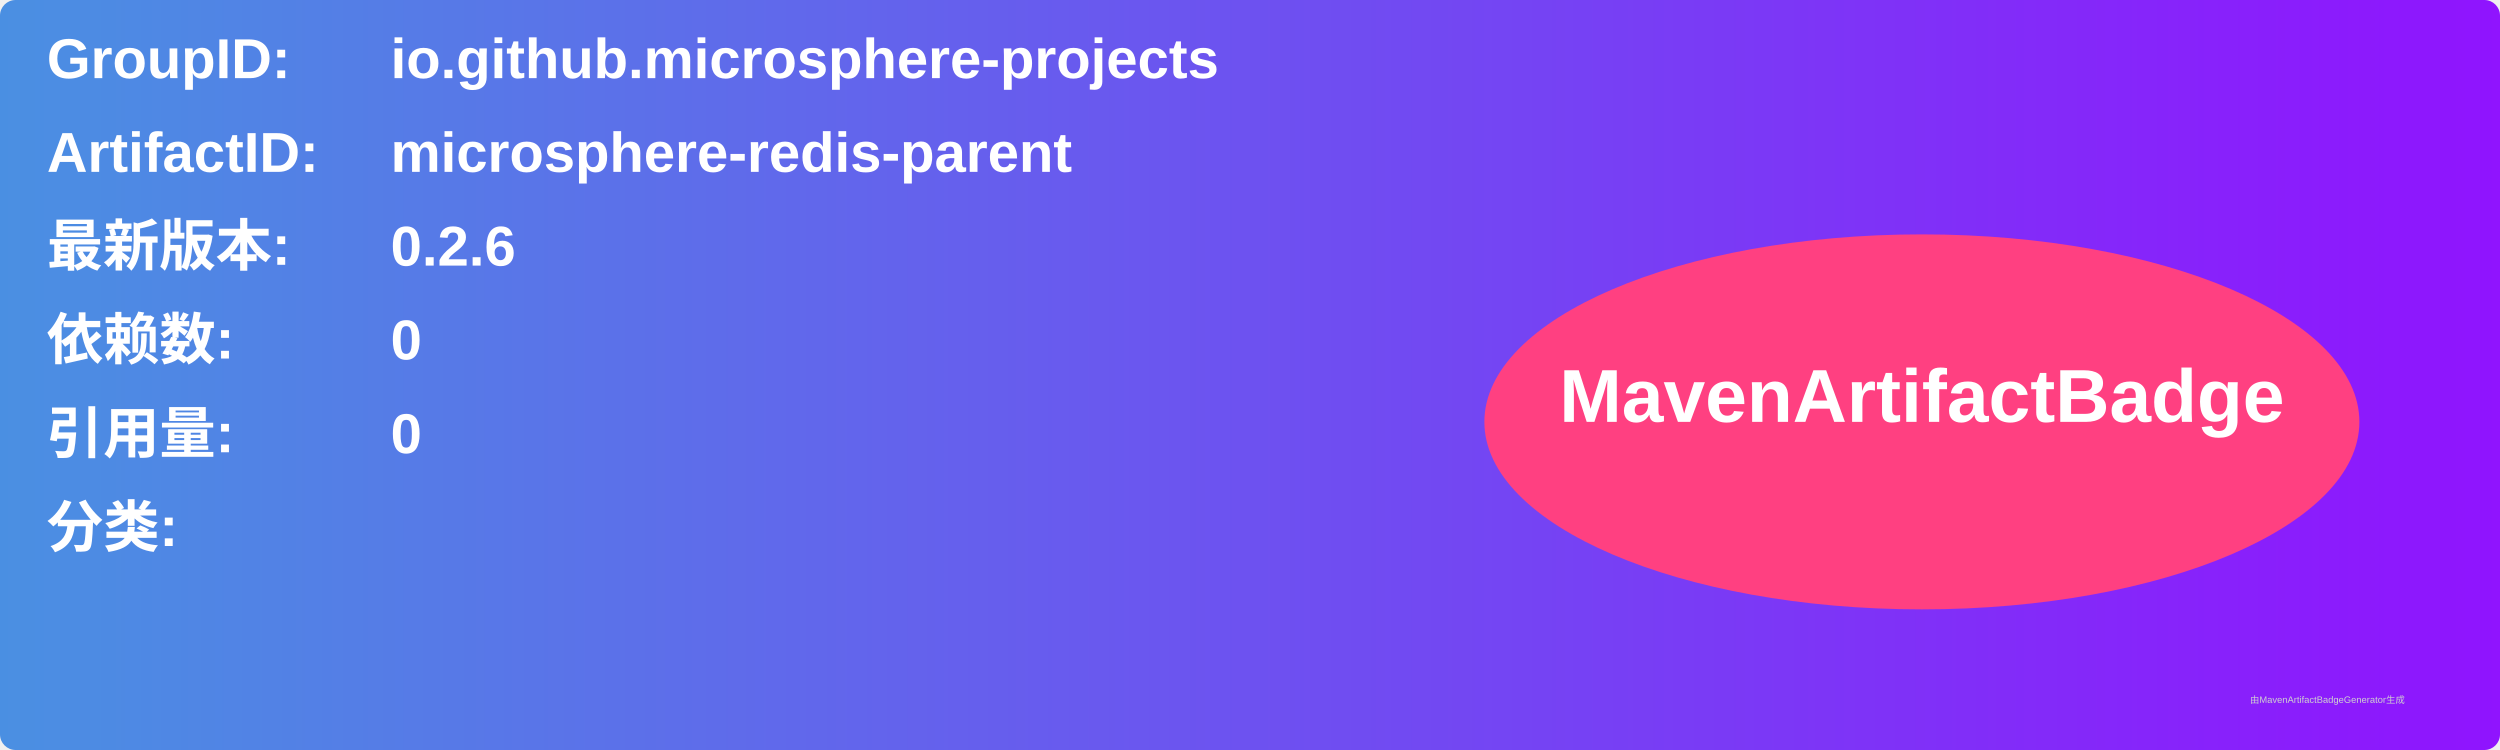
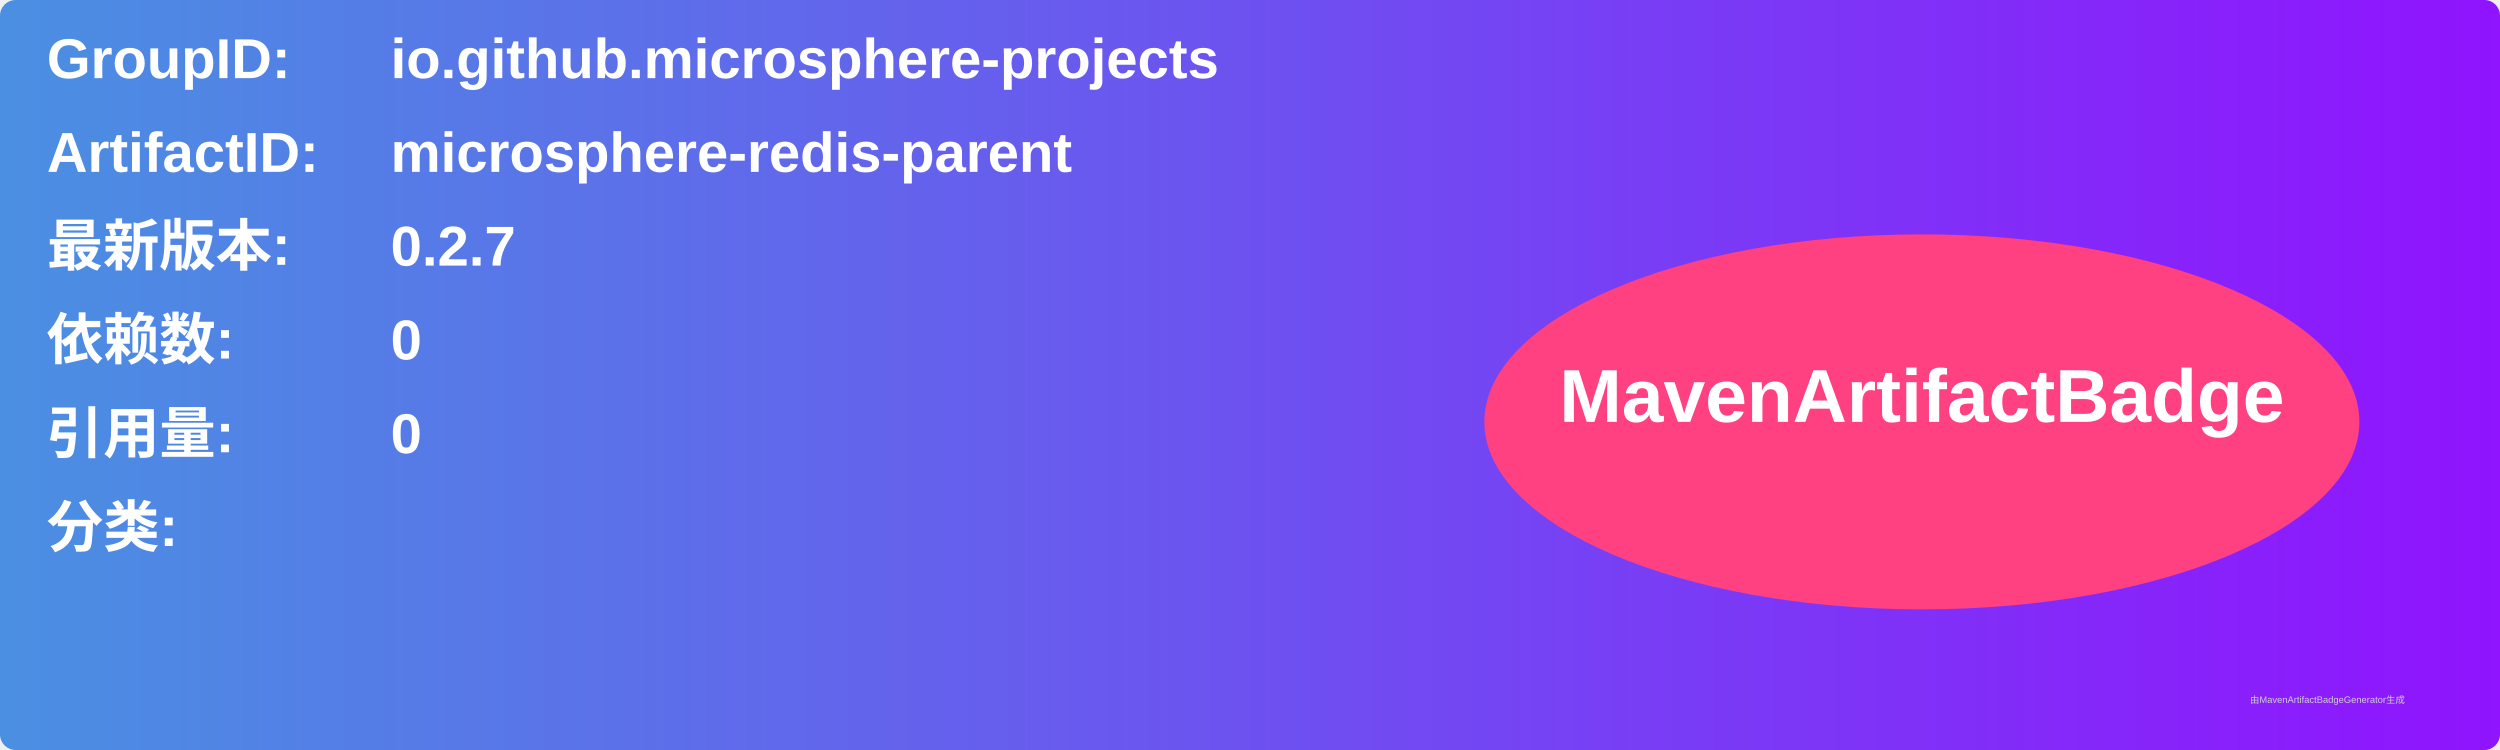
<svg xmlns="http://www.w3.org/2000/svg" width="800" height="240" viewBox="0 0 800 240">
  <linearGradient id="grad" x1="0%" y1="0%" x2="100%" y2="0%">
    <stop offset="0%" stop-color="#4a90e2" />
    <stop offset="100%" stop-color="#9013fe" />
  </linearGradient>
  <rect width="100%" height="100%" rx="5" ry="5" fill="url(#grad)" />
  <g transform="translate(15, 15)">
    <text x="0" y="10" font-family="Arial" font-size="18" fill="white" font-weight="bold" width="260">GroupID:</text>
    <text x="110" y="10" font-family="Arial" font-size="18" fill="white" font-weight="bold" width="460">io.github.microsphere-projects</text>
    <text x="0" y="40" font-family="Arial" font-size="18" fill="white" font-weight="bold" width="260">ArtifactID:</text>
    <text x="110" y="40" font-family="Arial" font-size="18" fill="white" font-weight="bold" width="460">microsphere-redis-parent</text>
    <text x="0" y="70" font-family="Arial" font-size="18" fill="white" font-weight="bold">最新版本:</text>
    <text x="110" y="70" font-family="Arial" font-size="18" fill="white" font-weight="bold">
-       <tspan font-weight="bold">0.2.6</tspan>
+       <tspan font-weight="bold">0.2.7</tspan>
    </text>
    <text x="0" y="100" font-family="Arial" font-size="18" fill="white" font-weight="bold">依赖数: </text>
    <text x="110" y="100" font-family="Arial" font-size="18" fill="white">
      <tspan font-weight="bold">0</tspan>
    </text>
    <text x="0" y="130" font-family="Arial" font-size="18" fill="white" font-weight="bold">引用量: </text>
    <text x="110" y="130" font-family="Arial" font-size="18" fill="white">
      <tspan font-weight="bold">0</tspan>
    </text>
    <text x="0" y="160" font-family="Arial" font-size="18" fill="white" font-weight="bold">分类:</text>
    <text x="10" y="190" font-family="Arial" font-size="10" fill="white">
      <tspan font-weight="bold" />
    </text>
    <ellipse cx="600" cy="120" rx="140" ry="60" fill="#ff4081" />
    <text x="600" y="120" text-anchor="middle" font-family="Arial" font-size="24" fill="white" font-weight="bold">MavenArtifactBadge</text>
  </g>
  <text x="720" y="225" font-family="Arial" font-size="3" fill="#d0d0d0">由MavenArtifactBadgeGenerator生成</text>
</svg>
